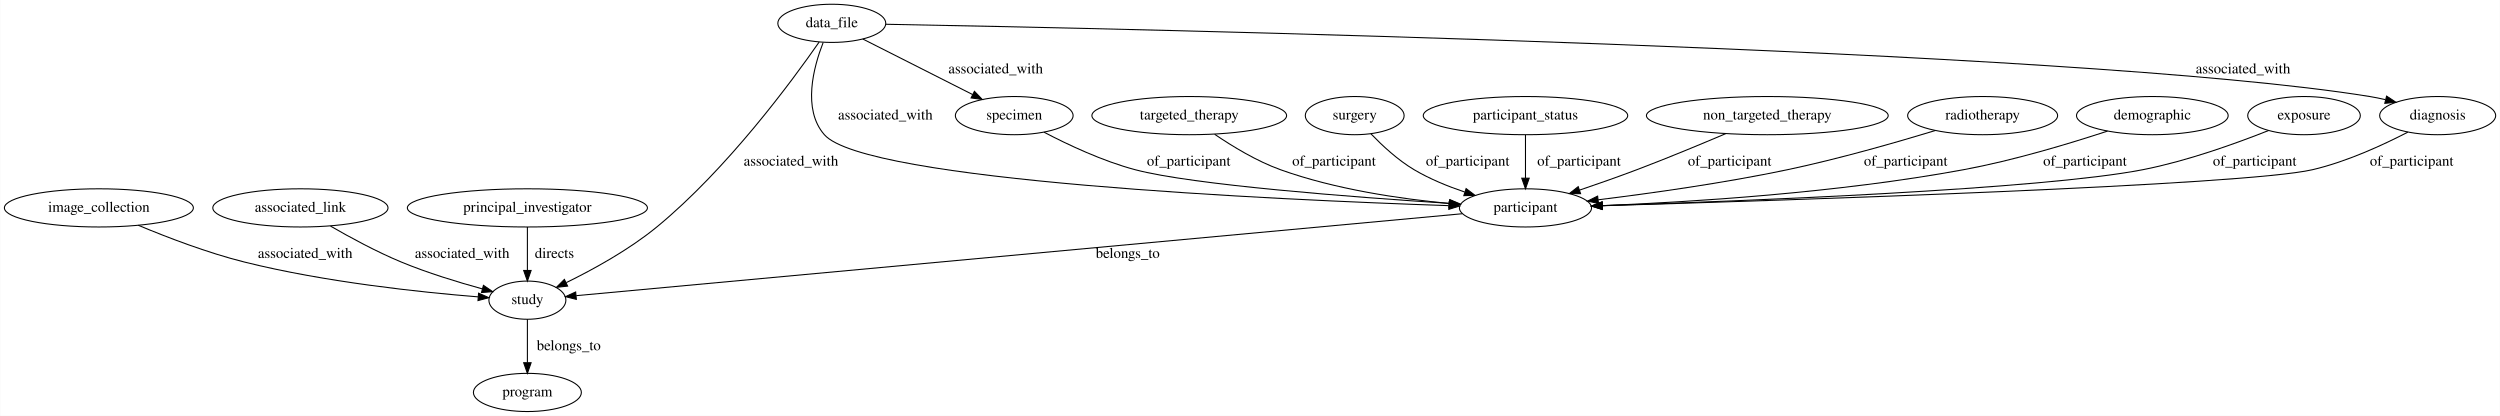
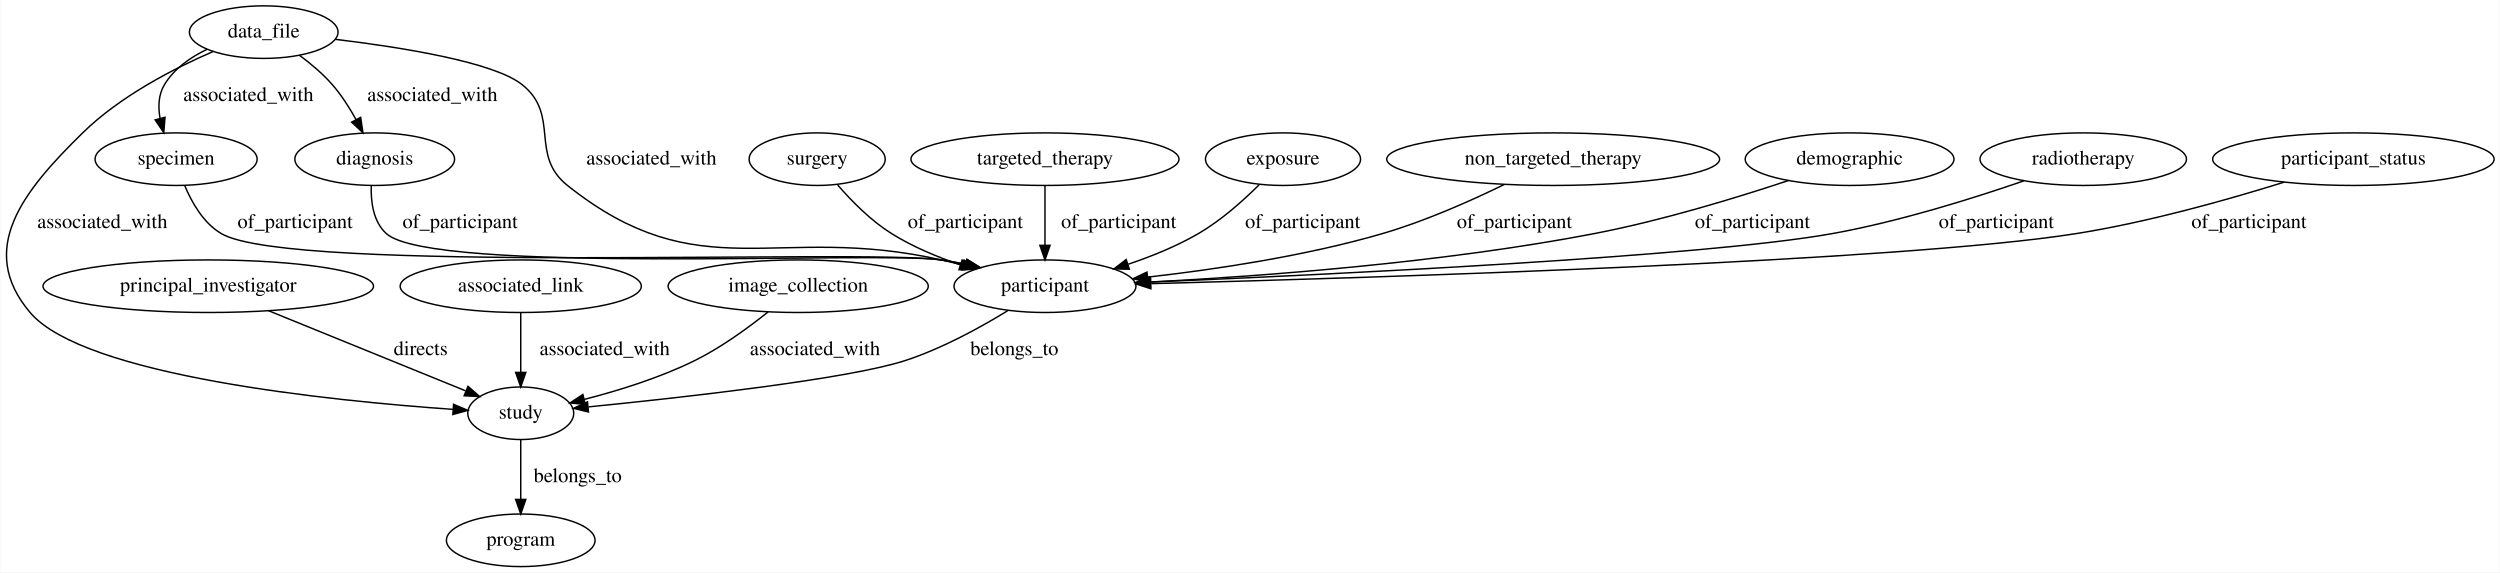
- <svg xmlns="http://www.w3.org/2000/svg" width="2357pt" height="392pt" viewBox="0.00 0.00 2356.64 392.00">
+ <svg xmlns="http://www.w3.org/2000/svg" width="1712pt" height="392pt" viewBox="0.00 0.00 1711.58 392.00">
  <g id="graph0" class="graph" transform="scale(1 1) rotate(0) translate(4 388)">
-     <polygon fill="#ffffff" stroke="transparent" points="-4,4 -4,-388 2352.637,-388 2352.637,4 -4,4" />
+     <polygon fill="#ffffff" stroke="transparent" points="-4,4 -4,-388 1707.582,-388 1707.582,4 -4,4" />
    <g id="node1" class="node">
-       <ellipse fill="none" stroke="#000000" cx="2294.042" cy="-279" rx="54.691" ry="18" />
-       <text text-anchor="middle" x="2294.042" y="-275.3" font-family="Times,serif" font-size="14.00" fill="#000000">diagnosis</text>
+       <ellipse fill="none" stroke="#000000" cx="1607.39" cy="-279" rx="96.383" ry="18" />
+       <text text-anchor="middle" x="1607.39" y="-275.3" font-family="Times,serif" font-size="14.00" fill="#000000">participant_status</text>
+     </g>
+     <g id="node13" class="node">
+       <ellipse fill="none" stroke="#000000" cx="711.39" cy="-192" rx="62.289" ry="18" />
+       <text text-anchor="middle" x="711.39" y="-188.3" font-family="Times,serif" font-size="14.00" fill="#000000">participant</text>
+     </g>
+     <g id="edge10" class="edge">
+       <path fill="none" stroke="#000000" d="M1559.969,-263.273C1521.893,-251.377 1466.813,-235.803 1417.39,-228 1297.109,-209.009 939.087,-197.829 784.172,-193.761" />
+       <polygon fill="#000000" stroke="#000000" points="783.908,-190.253 773.82,-193.492 783.726,-197.251 783.908,-190.253" />
+       <text text-anchor="middle" x="1535.89" y="-231.8" font-family="Times,serif" font-size="14.00" fill="#000000">of_participant</text>
+     </g>
+     <g id="node2" class="node">
+       <ellipse fill="none" stroke="#000000" cx="555.39" cy="-279" rx="46.593" ry="18" />
+       <text text-anchor="middle" x="555.39" y="-275.3" font-family="Times,serif" font-size="14.00" fill="#000000">surgery</text>
+     </g>
+     <g id="edge12" class="edge">
+       <path fill="none" stroke="#000000" d="M569.4,-261.343C578.849,-250.439 592.155,-236.882 606.39,-228 620.674,-219.088 637.438,-212.065 653.325,-206.681" />
+       <polygon fill="#000000" stroke="#000000" points="654.63,-209.938 663.074,-203.538 652.483,-203.276 654.63,-209.938" />
+       <text text-anchor="middle" x="656.89" y="-231.8" font-family="Times,serif" font-size="14.00" fill="#000000">of_participant</text>
    </g>
    <g id="node3" class="node">
-       <ellipse fill="none" stroke="#000000" cx="1434.042" cy="-192" rx="62.289" ry="18" />
-       <text text-anchor="middle" x="1434.042" y="-188.3" font-family="Times,serif" font-size="14.00" fill="#000000">participant</text>
+       <ellipse fill="none" stroke="#000000" cx="711.39" cy="-279" rx="91.784" ry="18" />
+       <text text-anchor="middle" x="711.39" y="-275.3" font-family="Times,serif" font-size="14.00" fill="#000000">targeted_therapy</text>
+     </g>
+     <g id="edge11" class="edge">
+       <path fill="none" stroke="#000000" d="M711.39,-260.974C711.39,-249.192 711.39,-233.561 711.39,-220.158" />
+       <polygon fill="#000000" stroke="#000000" points="714.89,-220.003 711.39,-210.003 707.89,-220.003 714.89,-220.003" />
+       <text text-anchor="middle" x="761.89" y="-231.8" font-family="Times,serif" font-size="14.00" fill="#000000">of_participant</text>
+     </g>
+     <g id="node4" class="node">
+       <ellipse fill="none" stroke="#000000" cx="138.39" cy="-192" rx="113.18" ry="18" />
+       <text text-anchor="middle" x="138.39" y="-188.3" font-family="Times,serif" font-size="14.00" fill="#000000">principal_investigator</text>
+     </g>
+     <g id="node10" class="node">
+       <ellipse fill="none" stroke="#000000" cx="352.39" cy="-105" rx="36.294" ry="18" />
+       <text text-anchor="middle" x="352.39" y="-101.3" font-family="Times,serif" font-size="14.00" fill="#000000">study</text>
+     </g>
+     <g id="edge1" class="edge">
+       <path fill="none" stroke="#000000" d="M179.652,-175.226C218.674,-159.361 276.743,-135.754 314.588,-120.368" />
+       <polygon fill="#000000" stroke="#000000" points="316.275,-123.46 324.221,-116.452 313.639,-116.976 316.275,-123.46" />
+       <text text-anchor="middle" x="283.89" y="-144.8" font-family="Times,serif" font-size="14.00" fill="#000000">directs</text>
+     </g>
+     <g id="node5" class="node">
+       <ellipse fill="none" stroke="#000000" cx="116.39" cy="-279" rx="55.491" ry="18" />
+       <text text-anchor="middle" x="116.39" y="-275.3" font-family="Times,serif" font-size="14.00" fill="#000000">specimen</text>
+     </g>
+     <g id="edge15" class="edge">
+       <path fill="none" stroke="#000000" d="M122.216,-261.094C127.012,-249.49 135.057,-235.236 147.39,-228 194.669,-200.263 586.131,-217.779 640.39,-210 645.819,-209.222 651.433,-208.195 657.017,-207.025" />
+       <polygon fill="#000000" stroke="#000000" points="657.996,-210.393 666.987,-204.789 656.463,-203.562 657.996,-210.393" />
+       <text text-anchor="middle" x="197.89" y="-231.8" font-family="Times,serif" font-size="14.00" fill="#000000">of_participant</text>
+     </g>
+     <g id="node6" class="node">
+       <ellipse fill="none" stroke="#000000" cx="352.39" cy="-18" rx="50.892" ry="18" />
+       <text text-anchor="middle" x="352.39" y="-14.3" font-family="Times,serif" font-size="14.00" fill="#000000">program</text>
+     </g>
+     <g id="node7" class="node">
+       <ellipse fill="none" stroke="#000000" cx="352.39" cy="-192" rx="82.585" ry="18" />
+       <text text-anchor="middle" x="352.39" y="-188.3" font-family="Times,serif" font-size="14.00" fill="#000000">associated_link</text>
+     </g>
+     <g id="edge9" class="edge">
+       <path fill="none" stroke="#000000" d="M352.39,-173.974C352.39,-162.192 352.39,-146.561 352.39,-133.158" />
+       <polygon fill="#000000" stroke="#000000" points="355.89,-133.003 352.39,-123.003 348.89,-133.003 355.89,-133.003" />
+       <text text-anchor="middle" x="409.89" y="-144.8" font-family="Times,serif" font-size="14.00" fill="#000000">associated_with</text>
+     </g>
+     <g id="node8" class="node">
+       <ellipse fill="none" stroke="#000000" cx="542.39" cy="-192" rx="89.084" ry="18" />
+       <text text-anchor="middle" x="542.39" y="-188.3" font-family="Times,serif" font-size="14.00" fill="#000000">image_collection</text>
+     </g>
+     <g id="edge8" class="edge">
+       <path fill="none" stroke="#000000" d="M521.811,-174.423C508.226,-163.55 489.628,-149.998 471.39,-141 447.531,-129.228 419.06,-120.447 395.95,-114.505" />
+       <polygon fill="#000000" stroke="#000000" points="396.623,-111.066 386.075,-112.053 394.936,-117.859 396.623,-111.066" />
+       <text text-anchor="middle" x="553.89" y="-144.8" font-family="Times,serif" font-size="14.00" fill="#000000">associated_with</text>
+     </g>
+     <g id="node9" class="node">
+       <ellipse fill="none" stroke="#000000" cx="252.39" cy="-279" rx="54.691" ry="18" />
+       <text text-anchor="middle" x="252.39" y="-275.3" font-family="Times,serif" font-size="14.00" fill="#000000">diagnosis</text>
+     </g>
+     <g id="edge16" class="edge">
+       <path fill="none" stroke="#000000" d="M250.027,-261.005C249.652,-249.821 251.384,-236.08 260.39,-228 291.853,-199.772 598.582,-216.225 640.39,-210 645.814,-209.192 651.426,-208.146 657.008,-206.964" />
+       <polygon fill="#000000" stroke="#000000" points="657.992,-210.33 666.976,-204.713 656.451,-203.502 657.992,-210.33" />
+       <text text-anchor="middle" x="310.89" y="-231.8" font-family="Times,serif" font-size="14.00" fill="#000000">of_participant</text>
+     </g>
+     <g id="edge3" class="edge">
+       <path fill="none" stroke="#000000" d="M352.39,-86.974C352.39,-75.192 352.39,-59.561 352.39,-46.158" />
+       <polygon fill="#000000" stroke="#000000" points="355.89,-46.003 352.39,-36.003 348.89,-46.003 355.89,-46.003" />
+       <text text-anchor="middle" x="391.39" y="-57.8" font-family="Times,serif" font-size="14.00" fill="#000000">belongs_to</text>
+     </g>
+     <g id="node11" class="node">
+       <ellipse fill="none" stroke="#000000" cx="176.39" cy="-366" rx="50.892" ry="18" />
+       <text text-anchor="middle" x="176.39" y="-362.3" font-family="Times,serif" font-size="14.00" fill="#000000">data_file</text>
+     </g>
+     <g id="edge6" class="edge">
+       <path fill="none" stroke="#000000" d="M137.657,-354.265C126.221,-348.795 115.005,-340.986 108.39,-330 104.23,-323.09 103.983,-314.735 105.413,-306.805" />
+       <polygon fill="#000000" stroke="#000000" points="108.799,-307.69 107.952,-297.129 102.029,-305.913 108.799,-307.69" />
+       <text text-anchor="middle" x="165.89" y="-318.8" font-family="Times,serif" font-size="14.00" fill="#000000">associated_with</text>
    </g>
    <g id="edge4" class="edge">
-       <path fill="none" stroke="#000000" d="M2265.936,-263.418C2242.628,-251.351 2208.216,-235.473 2176.042,-228 2112.069,-213.141 1680.142,-199.137 1506.304,-194.034" />
-       <polygon fill="#000000" stroke="#000000" points="1506.326,-190.533 1496.228,-193.739 1506.121,-197.53 1506.326,-190.533" />
-       <text text-anchor="middle" x="2269.542" y="-231.8" font-family="Times,serif" font-size="14.00" fill="#000000">of_participant</text>
+       <path fill="none" stroke="#000000" d="M200.92,-350.106C208.675,-344.359 216.906,-337.437 223.39,-330 229.616,-322.86 235.145,-314.178 239.663,-306.015" />
+       <polygon fill="#000000" stroke="#000000" points="242.777,-307.613 244.316,-297.13 236.576,-304.365 242.777,-307.613" />
+       <text text-anchor="middle" x="291.89" y="-318.8" font-family="Times,serif" font-size="14.00" fill="#000000">associated_with</text>
    </g>
-     <g id="node2" class="node">
-       <ellipse fill="none" stroke="#000000" cx="1117.042" cy="-279" rx="91.784" ry="18" />
-       <text text-anchor="middle" x="1117.042" y="-275.3" font-family="Times,serif" font-size="14.00" fill="#000000">targeted_therapy</text>
+     <g id="edge5" class="edge">
+       <path fill="none" stroke="#000000" d="M141.889,-352.791C115.054,-341.204 78.172,-322.258 52.39,-297 11.703,-257.138 -20.419,-217.469 16.39,-174 53.203,-130.527 222.651,-113.495 305.929,-107.663" />
+       <polygon fill="#000000" stroke="#000000" points="306.383,-111.141 316.125,-106.975 305.912,-104.156 306.383,-111.141" />
+       <text text-anchor="middle" x="65.89" y="-231.8" font-family="Times,serif" font-size="14.00" fill="#000000">associated_with</text>
+     </g>
+     <g id="edge7" class="edge">
+       <path fill="none" stroke="#000000" d="M225.411,-361.066C270.757,-355.623 333.982,-345.522 353.39,-330 379.646,-309.002 358.093,-281.946 384.39,-261 475.137,-188.721 527.236,-235.597 640.39,-210 645.103,-208.934 649.982,-207.788 654.872,-206.608" />
+       <polygon fill="#000000" stroke="#000000" points="655.999,-209.936 664.879,-204.157 654.334,-203.137 655.999,-209.936" />
+       <text text-anchor="middle" x="441.89" y="-275.3" font-family="Times,serif" font-size="14.00" fill="#000000">associated_with</text>
+     </g>
+     <g id="node12" class="node">
+       <ellipse fill="none" stroke="#000000" cx="874.39" cy="-279" rx="53.091" ry="18" />
+       <text text-anchor="middle" x="874.39" y="-275.3" font-family="Times,serif" font-size="14.00" fill="#000000">exposure</text>
+     </g>
+     <g id="edge17" class="edge">
+       <path fill="none" stroke="#000000" d="M858.016,-261.436C847.094,-250.568 831.931,-237.018 816.39,-228 801.621,-219.43 784.496,-212.48 768.416,-207.054" />
+       <polygon fill="#000000" stroke="#000000" points="769.161,-203.617 758.569,-203.873 767.009,-210.278 769.161,-203.617" />
+       <text text-anchor="middle" x="887.89" y="-231.8" font-family="Times,serif" font-size="14.00" fill="#000000">of_participant</text>
    </g>
    <g id="edge2" class="edge">
-       <path fill="none" stroke="#000000" d="M1141.007,-261.398C1157.606,-250.082 1180.662,-236.041 1203.042,-228 1254.464,-209.524 1315.684,-200.524 1362.177,-196.144" />
-       <polygon fill="#000000" stroke="#000000" points="1362.514,-199.628 1372.163,-195.252 1361.892,-192.656 1362.514,-199.628" />
-       <text text-anchor="middle" x="1253.542" y="-231.8" font-family="Times,serif" font-size="14.00" fill="#000000">of_participant</text>
+       <path fill="none" stroke="#000000" d="M686.009,-175.319C667.265,-163.814 640.714,-149.173 615.39,-141 576.13,-128.329 463.153,-115.774 398.768,-109.37" />
+       <polygon fill="#000000" stroke="#000000" points="398.783,-105.854 388.488,-108.358 398.097,-112.821 398.783,-105.854" />
+       <text text-anchor="middle" x="690.39" y="-144.8" font-family="Times,serif" font-size="14.00" fill="#000000">belongs_to</text>
    </g>
-     <g id="node5" class="node">
-       <ellipse fill="none" stroke="#000000" cx="493.042" cy="-105" rx="36.294" ry="18" />
-       <text text-anchor="middle" x="493.042" y="-101.3" font-family="Times,serif" font-size="14.00" fill="#000000">study</text>
+     <g id="node14" class="node">
+       <ellipse fill="none" stroke="#000000" cx="1059.39" cy="-279" rx="113.98" ry="18" />
+       <text text-anchor="middle" x="1059.39" y="-275.3" font-family="Times,serif" font-size="14.00" fill="#000000">non_targeted_therapy</text>
+     </g>
+     <g id="edge13" class="edge">
+       <path fill="none" stroke="#000000" d="M1025.947,-261.677C1002.999,-250.482 971.541,-236.472 942.39,-228 889.668,-212.678 828.167,-203.497 781.884,-198.245" />
+       <polygon fill="#000000" stroke="#000000" points="781.977,-194.734 771.654,-197.12 781.211,-201.692 781.977,-194.734" />
+       <text text-anchor="middle" x="1032.89" y="-231.8" font-family="Times,serif" font-size="14.00" fill="#000000">of_participant</text>
+     </g>
+     <g id="node15" class="node">
+       <ellipse fill="none" stroke="#000000" cx="1262.39" cy="-279" rx="71.487" ry="18" />
+       <text text-anchor="middle" x="1262.39" y="-275.3" font-family="Times,serif" font-size="14.00" fill="#000000">demographic</text>
+     </g>
+     <g id="edge14" class="edge">
+       <path fill="none" stroke="#000000" d="M1220.5,-264.374C1185.384,-252.702 1133.698,-236.883 1087.39,-228 982.979,-207.972 860.013,-198.873 783.87,-194.893" />
+       <polygon fill="#000000" stroke="#000000" points="783.608,-191.375 773.444,-194.365 783.254,-198.366 783.608,-191.375" />
+       <text text-anchor="middle" x="1195.89" y="-231.8" font-family="Times,serif" font-size="14.00" fill="#000000">of_participant</text>
+     </g>
+     <g id="node16" class="node">
+       <ellipse fill="none" stroke="#000000" cx="1422.39" cy="-279" rx="70.688" ry="18" />
+       <text text-anchor="middle" x="1422.39" y="-275.3" font-family="Times,serif" font-size="14.00" fill="#000000">radiotherapy</text>
    </g>
    <g id="edge18" class="edge">
-       <path fill="none" stroke="#000000" d="M1374.465,-186.492C1200.3,-170.389 694.552,-123.631 539.067,-109.255" />
-       <polygon fill="#000000" stroke="#000000" points="539.192,-105.752 528.912,-108.316 538.547,-112.722 539.192,-105.752" />
-       <text text-anchor="middle" x="1059.042" y="-144.8" font-family="Times,serif" font-size="14.00" fill="#000000">belongs_to</text>
-     </g>
-     <g id="node4" class="node">
-       <ellipse fill="none" stroke="#000000" cx="89.042" cy="-192" rx="89.084" ry="18" />
-       <text text-anchor="middle" x="89.042" y="-188.3" font-family="Times,serif" font-size="14.00" fill="#000000">image_collection</text>
-     </g>
-     <g id="edge15" class="edge">
-       <path fill="none" stroke="#000000" d="M126.126,-175.63C153.293,-164.276 191.328,-149.687 226.042,-141 301.974,-122 392.725,-112.457 446.475,-108.126" />
-       <polygon fill="#000000" stroke="#000000" points="447.019,-111.594 456.717,-107.328 446.475,-104.615 447.019,-111.594" />
-       <text text-anchor="middle" x="283.542" y="-144.8" font-family="Times,serif" font-size="14.00" fill="#000000">associated_with</text>
-     </g>
-     <g id="node6" class="node">
-       <ellipse fill="none" stroke="#000000" cx="493.042" cy="-18" rx="50.892" ry="18" />
-       <text text-anchor="middle" x="493.042" y="-14.3" font-family="Times,serif" font-size="14.00" fill="#000000">program</text>
-     </g>
-     <g id="edge17" class="edge">
-       <path fill="none" stroke="#000000" d="M493.042,-86.974C493.042,-75.192 493.042,-59.561 493.042,-46.158" />
-       <polygon fill="#000000" stroke="#000000" points="496.542,-46.003 493.042,-36.003 489.542,-46.003 496.542,-46.003" />
-       <text text-anchor="middle" x="532.042" y="-57.8" font-family="Times,serif" font-size="14.00" fill="#000000">belongs_to</text>
-     </g>
-     <g id="node7" class="node">
-       <ellipse fill="none" stroke="#000000" cx="1273.042" cy="-279" rx="46.593" ry="18" />
-       <text text-anchor="middle" x="1273.042" y="-275.3" font-family="Times,serif" font-size="14.00" fill="#000000">surgery</text>
-     </g>
-     <g id="edge9" class="edge">
-       <path fill="none" stroke="#000000" d="M1288.276,-261.893C1298.81,-250.934 1313.653,-237.11 1329.042,-228 1343.668,-219.342 1360.678,-212.377 1376.694,-206.966" />
-       <polygon fill="#000000" stroke="#000000" points="1378.068,-210.2 1386.508,-203.796 1375.916,-203.539 1378.068,-210.2" />
-       <text text-anchor="middle" x="1379.542" y="-231.8" font-family="Times,serif" font-size="14.00" fill="#000000">of_participant</text>
-     </g>
-     <g id="node8" class="node">
-       <ellipse fill="none" stroke="#000000" cx="279.042" cy="-192" rx="82.585" ry="18" />
-       <text text-anchor="middle" x="279.042" y="-188.3" font-family="Times,serif" font-size="14.00" fill="#000000">associated_link</text>
-     </g>
-     <g id="edge16" class="edge">
-       <path fill="none" stroke="#000000" d="M307.418,-174.84C325.93,-164.134 350.873,-150.612 374.042,-141 398.79,-130.734 427.517,-121.959 450.545,-115.644" />
-       <polygon fill="#000000" stroke="#000000" points="451.614,-118.981 460.363,-113.005 449.797,-112.221 451.614,-118.981" />
-       <text text-anchor="middle" x="431.542" y="-144.8" font-family="Times,serif" font-size="14.00" fill="#000000">associated_with</text>
-     </g>
-     <g id="node9" class="node">
-       <ellipse fill="none" stroke="#000000" cx="1434.042" cy="-279" rx="96.383" ry="18" />
-       <text text-anchor="middle" x="1434.042" y="-275.3" font-family="Times,serif" font-size="14.00" fill="#000000">participant_status</text>
-     </g>
-     <g id="edge1" class="edge">
-       <path fill="none" stroke="#000000" d="M1434.042,-260.974C1434.042,-249.192 1434.042,-233.561 1434.042,-220.158" />
-       <polygon fill="#000000" stroke="#000000" points="1437.542,-220.003 1434.042,-210.003 1430.542,-220.003 1437.542,-220.003" />
-       <text text-anchor="middle" x="1484.542" y="-231.8" font-family="Times,serif" font-size="14.00" fill="#000000">of_participant</text>
-     </g>
-     <g id="node10" class="node">
-       <ellipse fill="none" stroke="#000000" cx="1662.042" cy="-279" rx="113.98" ry="18" />
-       <text text-anchor="middle" x="1662.042" y="-275.3" font-family="Times,serif" font-size="14.00" fill="#000000">non_targeted_therapy</text>
-     </g>
-     <g id="edge3" class="edge">
-       <path fill="none" stroke="#000000" d="M1622.963,-262.061C1598.911,-251.819 1567.366,-238.716 1539.042,-228 1521.64,-221.416 1502.428,-214.678 1485.248,-208.838" />
-       <polygon fill="#000000" stroke="#000000" points="1485.991,-205.395 1475.396,-205.512 1483.751,-212.027 1485.991,-205.395" />
-       <text text-anchor="middle" x="1626.542" y="-231.8" font-family="Times,serif" font-size="14.00" fill="#000000">of_participant</text>
-     </g>
-     <g id="node11" class="node">
-       <ellipse fill="none" stroke="#000000" cx="493.042" cy="-192" rx="113.18" ry="18" />
-       <text text-anchor="middle" x="493.042" y="-188.3" font-family="Times,serif" font-size="14.00" fill="#000000">principal_investigator</text>
-     </g>
-     <g id="edge10" class="edge">
-       <path fill="none" stroke="#000000" d="M493.042,-173.974C493.042,-162.192 493.042,-146.561 493.042,-133.158" />
-       <polygon fill="#000000" stroke="#000000" points="496.542,-133.003 493.042,-123.003 489.542,-133.003 496.542,-133.003" />
-       <text text-anchor="middle" x="518.542" y="-144.8" font-family="Times,serif" font-size="14.00" fill="#000000">directs</text>
-     </g>
-     <g id="node12" class="node">
-       <ellipse fill="none" stroke="#000000" cx="952.042" cy="-279" rx="55.491" ry="18" />
-       <text text-anchor="middle" x="952.042" y="-275.3" font-family="Times,serif" font-size="14.00" fill="#000000">specimen</text>
-     </g>
-     <g id="edge5" class="edge">
-       <path fill="none" stroke="#000000" d="M980.149,-263.336C1002.667,-251.558 1035.443,-236.11 1066.042,-228 1120.189,-213.649 1271.541,-202.133 1362.396,-196.257" />
-       <polygon fill="#000000" stroke="#000000" points="1362.866,-199.735 1372.622,-195.603 1362.419,-192.749 1362.866,-199.735" />
-       <text text-anchor="middle" x="1116.542" y="-231.8" font-family="Times,serif" font-size="14.00" fill="#000000">of_participant</text>
-     </g>
-     <g id="node13" class="node">
-       <ellipse fill="none" stroke="#000000" cx="1865.042" cy="-279" rx="70.688" ry="18" />
-       <text text-anchor="middle" x="1865.042" y="-275.3" font-family="Times,serif" font-size="14.00" fill="#000000">radiotherapy</text>
-     </g>
-     <g id="edge6" class="edge">
-       <path fill="none" stroke="#000000" d="M1820.437,-264.94C1783.411,-253.68 1729.212,-238.144 1681.042,-228 1621.237,-215.406 1552.361,-205.762 1502.56,-199.64" />
-       <polygon fill="#000000" stroke="#000000" points="1502.896,-196.155 1492.547,-198.425 1502.053,-203.104 1502.896,-196.155" />
-       <text text-anchor="middle" x="1792.542" y="-231.8" font-family="Times,serif" font-size="14.00" fill="#000000">of_participant</text>
-     </g>
-     <g id="node14" class="node">
-       <ellipse fill="none" stroke="#000000" cx="2025.042" cy="-279" rx="71.487" ry="18" />
-       <text text-anchor="middle" x="2025.042" y="-275.3" font-family="Times,serif" font-size="14.00" fill="#000000">demographic</text>
-     </g>
-     <g id="edge8" class="edge">
-       <path fill="none" stroke="#000000" d="M1982.791,-264.405C1947.065,-252.669 1894.298,-236.745 1847.042,-228 1729,-206.155 1589.457,-197.493 1506.539,-194.11" />
-       <polygon fill="#000000" stroke="#000000" points="1506.595,-190.609 1496.465,-193.713 1506.32,-197.604 1506.595,-190.609" />
-       <text text-anchor="middle" x="1961.542" y="-231.8" font-family="Times,serif" font-size="14.00" fill="#000000">of_participant</text>
-     </g>
-     <g id="node15" class="node">
-       <ellipse fill="none" stroke="#000000" cx="780.042" cy="-366" rx="50.892" ry="18" />
-       <text text-anchor="middle" x="780.042" y="-362.3" font-family="Times,serif" font-size="14.00" fill="#000000">data_file</text>
-     </g>
-     <g id="edge11" class="edge">
-       <path fill="none" stroke="#000000" d="M830.776,-365.127C1054.251,-361.046 1952.044,-342.108 2230.042,-297 2234.845,-296.221 2239.802,-295.21 2244.731,-294.065" />
-       <polygon fill="#000000" stroke="#000000" points="2245.902,-297.38 2254.753,-291.558 2244.203,-290.589 2245.902,-297.38" />
-       <text text-anchor="middle" x="2110.542" y="-318.8" font-family="Times,serif" font-size="14.00" fill="#000000">associated_with</text>
-     </g>
-     <g id="edge13" class="edge">
-       <path fill="none" stroke="#000000" d="M771.903,-347.945C762.863,-324.831 752.105,-284.92 773.042,-261 811.268,-217.328 1197.733,-199.681 1361.415,-194.128" />
-       <polygon fill="#000000" stroke="#000000" points="1361.991,-197.611 1371.869,-193.779 1361.757,-190.614 1361.991,-197.611" />
-       <text text-anchor="middle" x="830.542" y="-275.3" font-family="Times,serif" font-size="14.00" fill="#000000">associated_with</text>
-     </g>
-     <g id="edge12" class="edge">
-       <path fill="none" stroke="#000000" d="M768.068,-348.315C742.961,-312.182 681.601,-228.688 615.042,-174 588.868,-152.494 555.083,-133.973 529.705,-121.551" />
-       <polygon fill="#000000" stroke="#000000" points="530.953,-118.268 520.423,-117.095 527.923,-124.578 530.953,-118.268" />
-       <text text-anchor="middle" x="741.542" y="-231.8" font-family="Times,serif" font-size="14.00" fill="#000000">associated_with</text>
-     </g>
-     <g id="edge14" class="edge">
-       <path fill="none" stroke="#000000" d="M809.22,-351.242C837.745,-336.813 881.367,-314.748 912.896,-298.801" />
-       <polygon fill="#000000" stroke="#000000" points="914.509,-301.907 921.853,-294.27 911.35,-295.661 914.509,-301.907" />
-       <text text-anchor="middle" x="934.542" y="-318.8" font-family="Times,serif" font-size="14.00" fill="#000000">associated_with</text>
-     </g>
-     <g id="node16" class="node">
-       <ellipse fill="none" stroke="#000000" cx="2168.042" cy="-279" rx="53.091" ry="18" />
-       <text text-anchor="middle" x="2168.042" y="-275.3" font-family="Times,serif" font-size="14.00" fill="#000000">exposure</text>
-     </g>
-     <g id="edge7" class="edge">
-       <path fill="none" stroke="#000000" d="M2134.621,-264.956C2104.272,-252.89 2057.977,-236.185 2016.042,-228 1920.536,-209.36 1640.27,-198.414 1506.59,-194.118" />
-       <polygon fill="#000000" stroke="#000000" points="1506.552,-190.615 1496.446,-193.796 1506.33,-197.612 1506.552,-190.615" />
-       <text text-anchor="middle" x="2121.542" y="-231.8" font-family="Times,serif" font-size="14.00" fill="#000000">of_participant</text>
+       <path fill="none" stroke="#000000" d="M1381.651,-264.132C1347.182,-252.233 1296.222,-236.22 1250.39,-228 1162.847,-212.298 909.157,-200.102 783.567,-194.836" />
+       <polygon fill="#000000" stroke="#000000" points="783.422,-191.327 773.285,-194.408 783.131,-198.321 783.422,-191.327" />
+       <text text-anchor="middle" x="1362.89" y="-231.8" font-family="Times,serif" font-size="14.00" fill="#000000">of_participant</text>
    </g>
  </g>
</svg>
